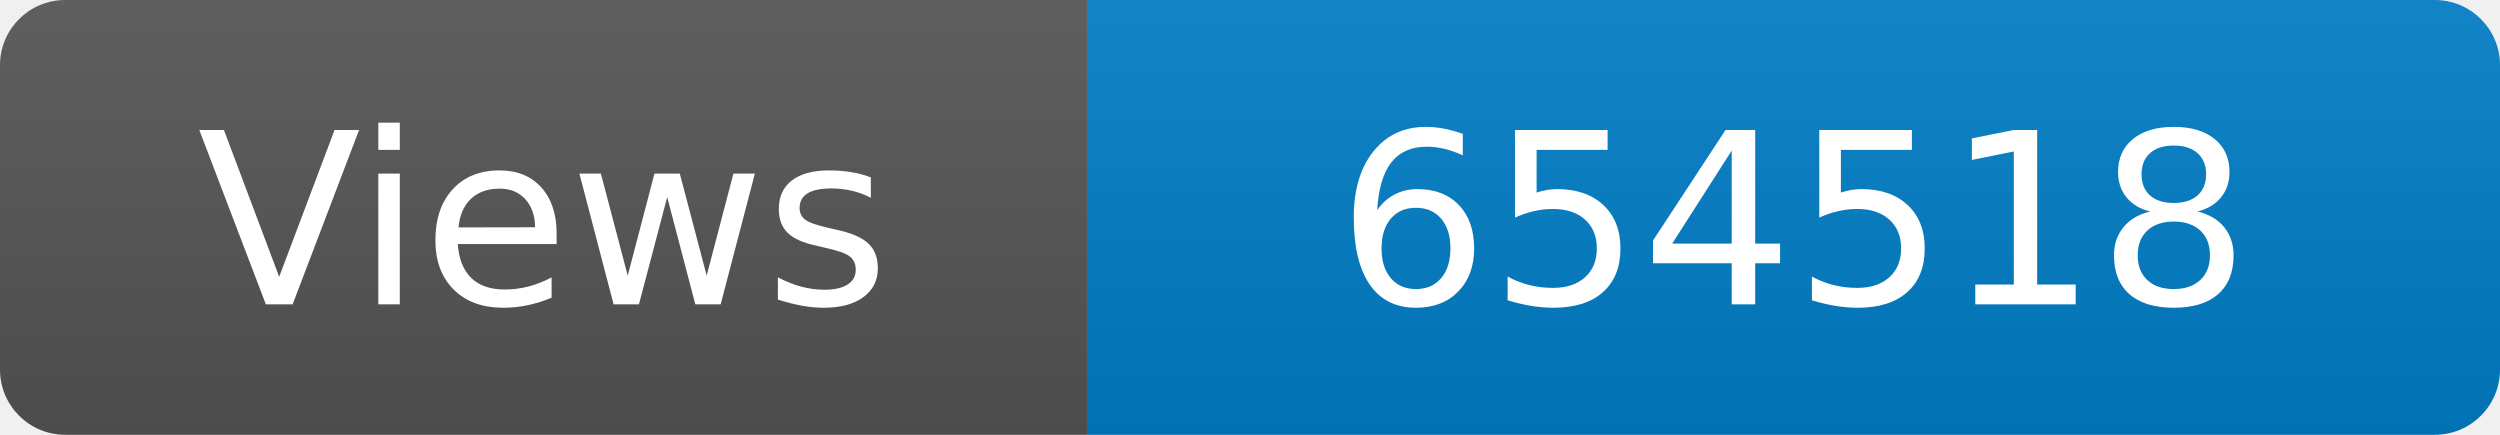
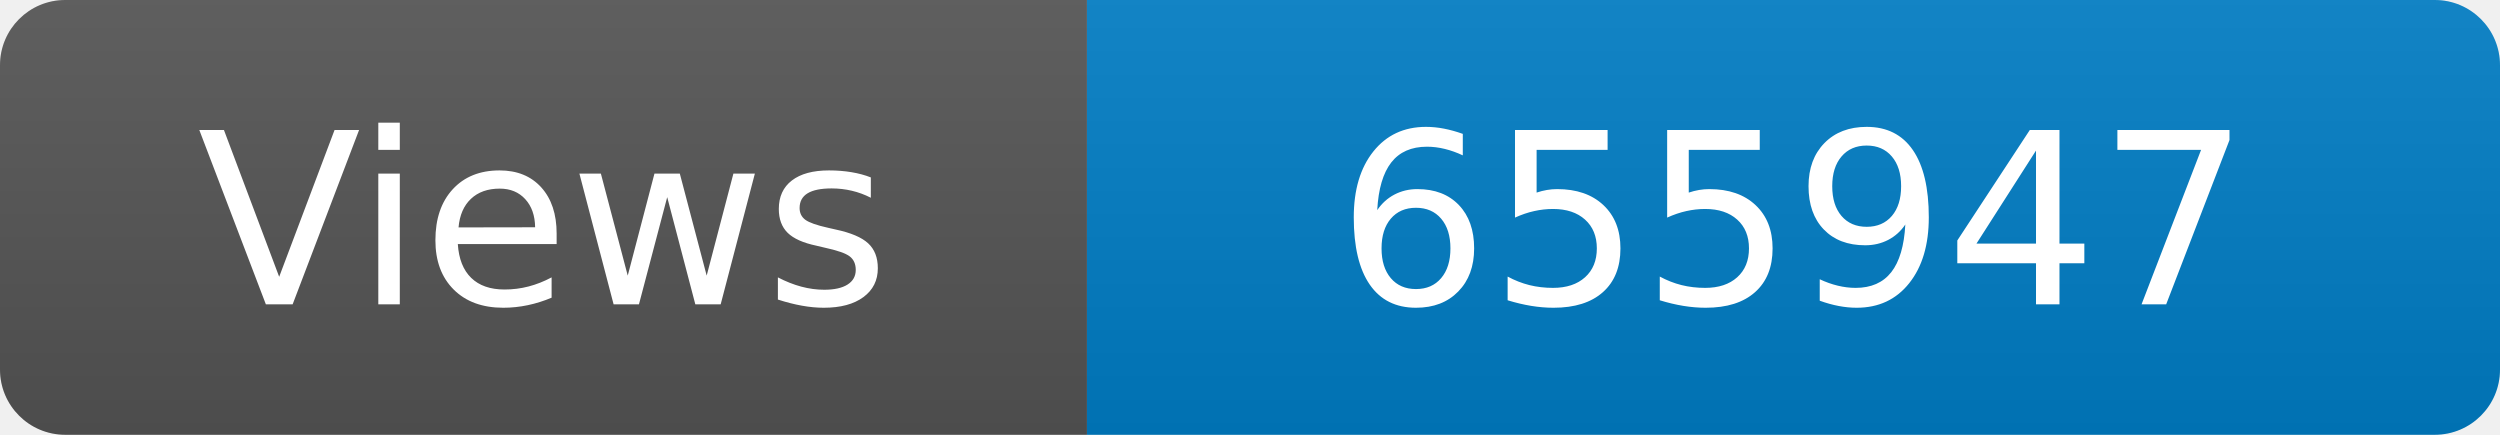
<svg xmlns="http://www.w3.org/2000/svg" width="115" height="20" role="img" aria-label="Maintained?: yes">
  <linearGradient id="s" x2="0" y2="100%">
    <stop offset="0" stop-color="#bbb" stop-opacity=".1" />
    <stop offset="1" stop-opacity=".1" />
  </linearGradient>
  <clipPath id="r">
    <rect width="115" height="20" rx="3" fill="#fff" />
  </clipPath>
  <g clip-path="url(#r)">
    <rect width="50" height="20" fill="#555" />
    <rect x="50" width="160" height="20" fill="#007ec6" />
    <rect width="115" height="20" fill="url(#s)" />
  </g>
  <g fill="#fff" text-anchor="middle" font-family="Verdana,Geneva,DejaVu Sans,sans-serif" font-size="110">
    <text x="250" y="140" transform="scale(.1)" fill="#fff">Views</text>
-     <text x="825" y="140" transform="scale(.1)" fill="#fff">654518</text>
+     <text x="825" y="140" transform="scale(.1)" fill="#fff">655947</text>
  </g>
</svg>
